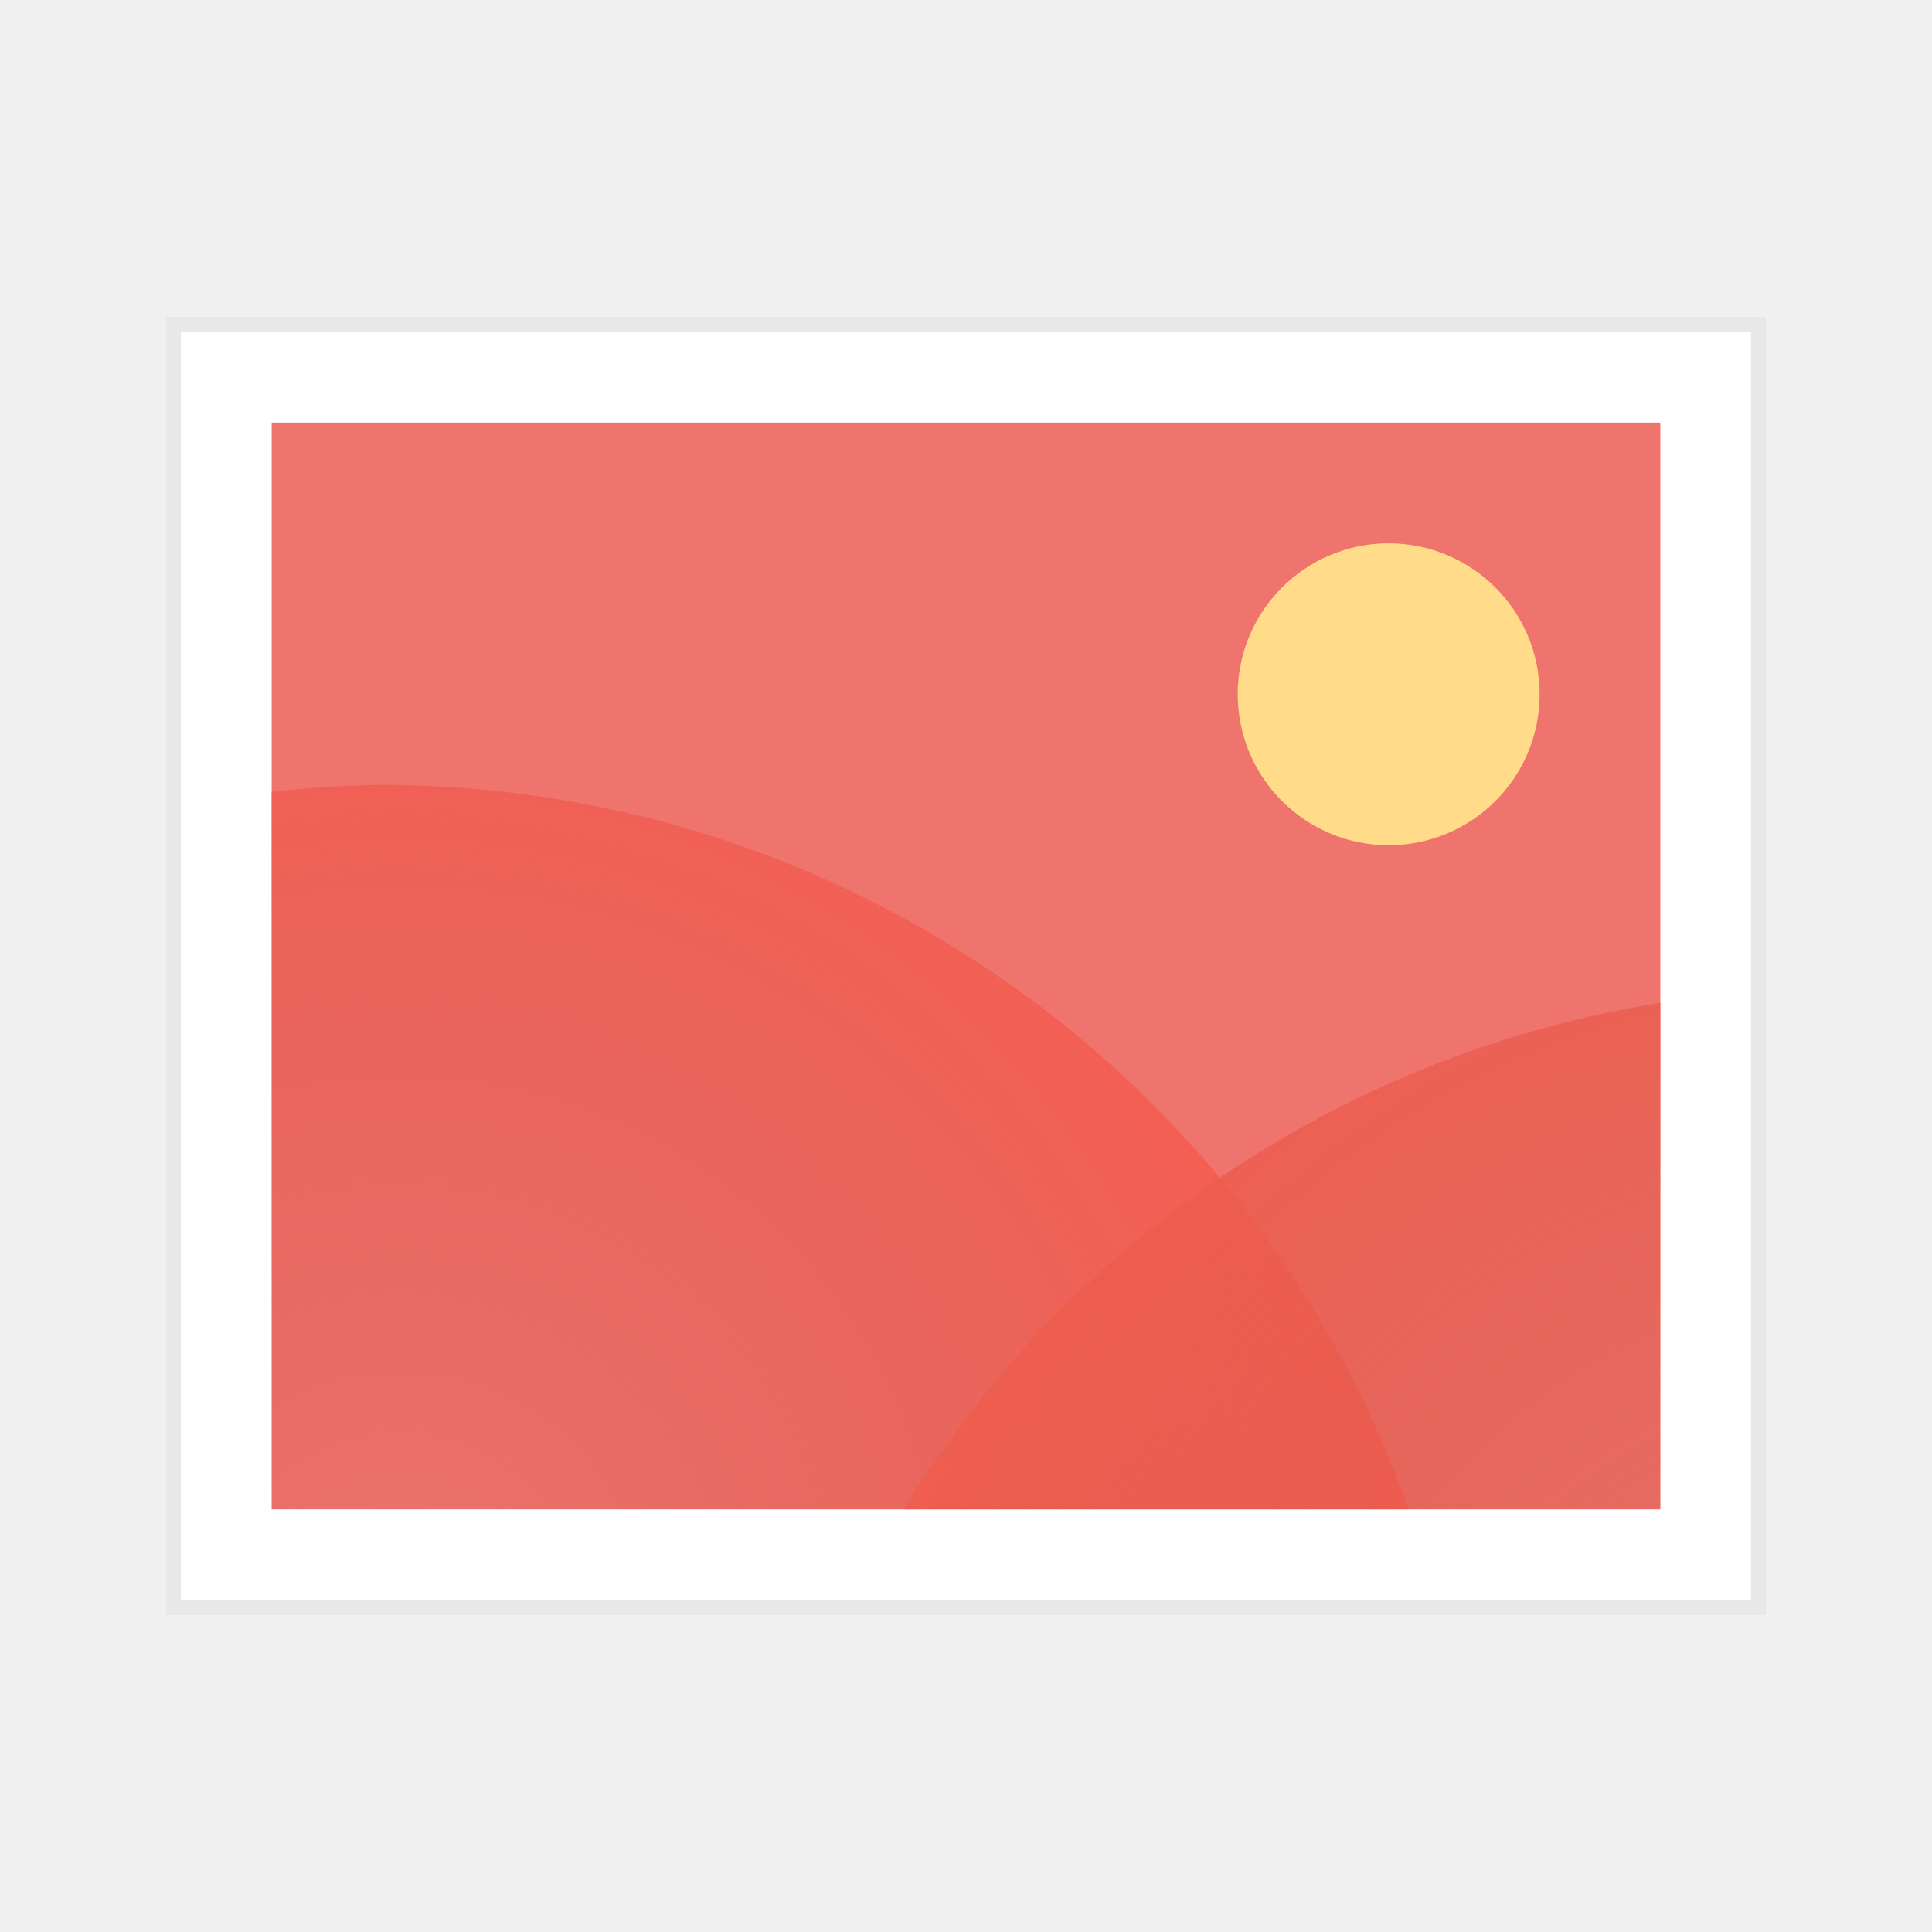
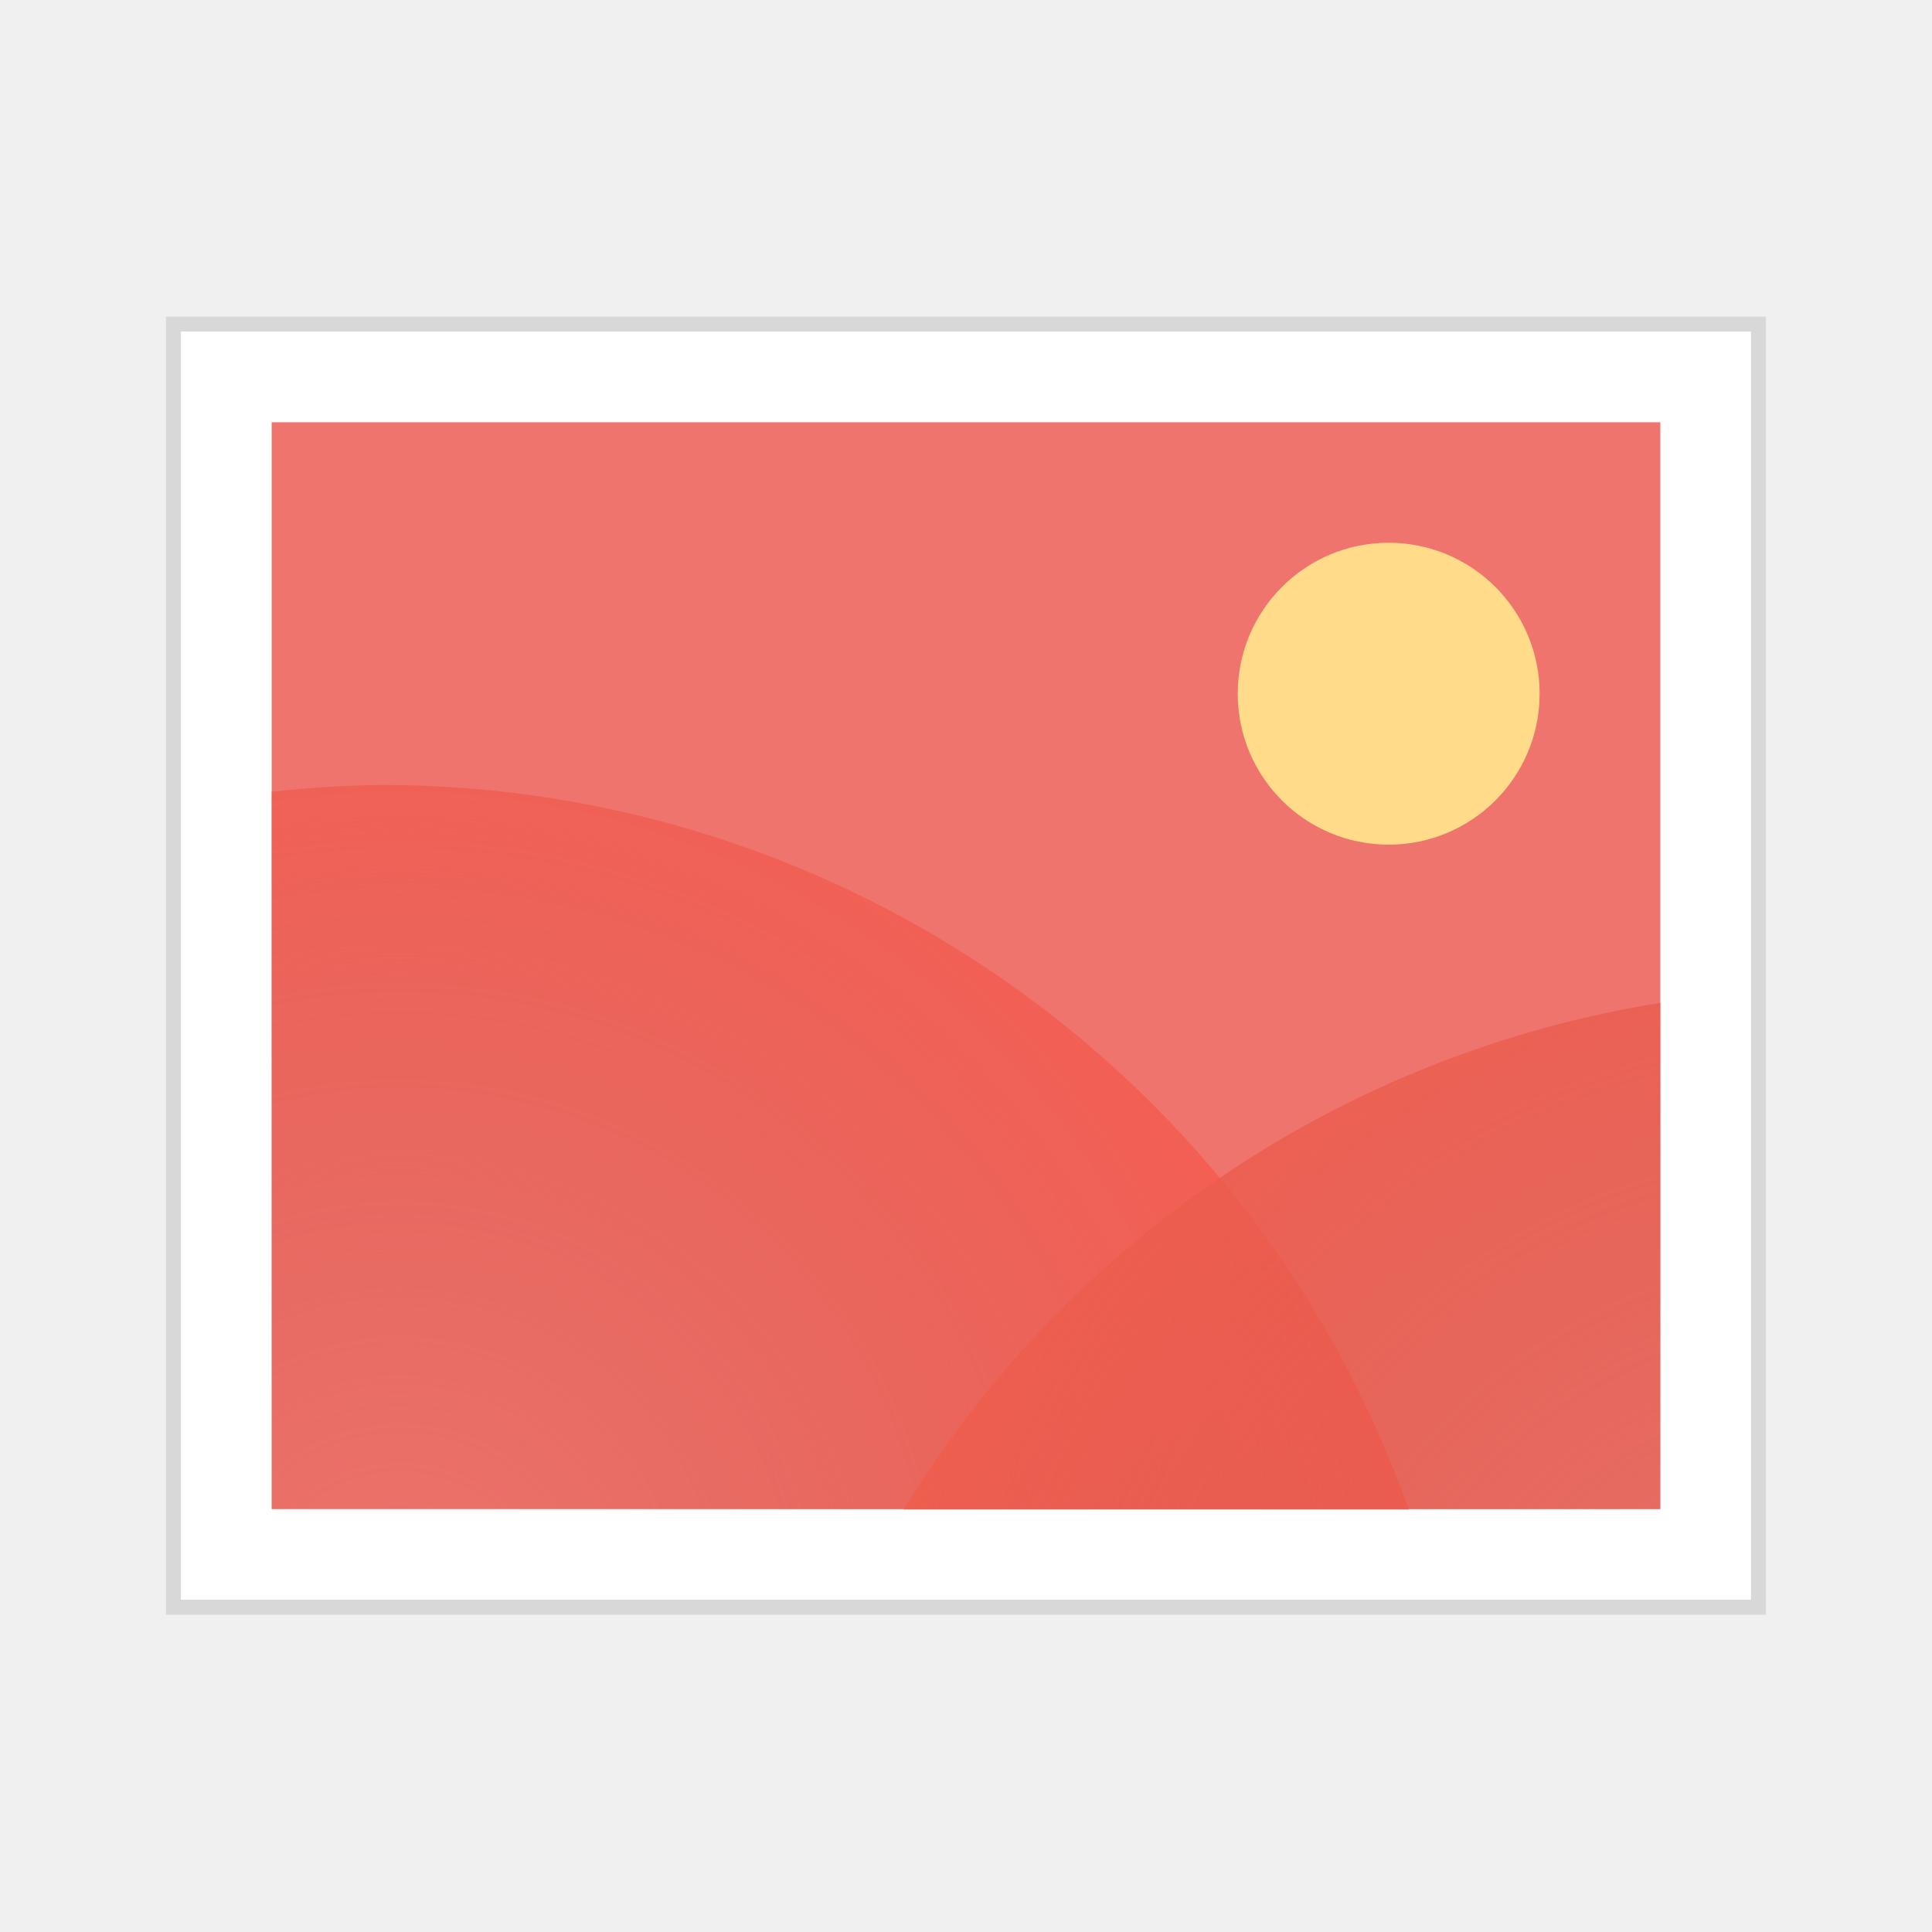
- <svg xmlns="http://www.w3.org/2000/svg" xmlns:xlink="http://www.w3.org/1999/xlink" width="64" height="64" viewBox="0 0 16.933 16.933">
+ <svg xmlns="http://www.w3.org/2000/svg" width="64" height="64" version="1.1" viewBox="0 0 16.933 16.933">
  <defs>
-     <linearGradient id="a">
-       <stop offset="0" stop-color="#ca564d" stop-opacity=".019" />
-       <stop offset="1" stop-color="#fd5c4f" />
-     </linearGradient>
-     <linearGradient id="b">
-       <stop offset="0" stop-color="#ca564d" stop-opacity=".019" />
-       <stop offset="1" stop-color="#f35e4d" />
-     </linearGradient>
-     <radialGradient xlink:href="#a" id="c" cx="4.062" cy="291.628" fx="4.062" fy="291.628" r="7.276" gradientUnits="userSpaceOnUse" gradientTransform="matrix(4.96493 0 0 4.96493 -6.927 -1394.31)" />
-     <radialGradient xlink:href="#b" id="d" gradientUnits="userSpaceOnUse" gradientTransform="matrix(4.96493 0 0 4.96493 41.073 -1387.56)" cx="4.062" cy="291.628" fx="4.062" fy="291.628" r="7.276" />
+     <radialGradient id="c" cx="4.062" cy="291.63" r="7.276" gradientTransform="matrix(4.9649 0 0 4.9649 -6.927 -1394.3)" gradientUnits="userSpaceOnUse">
+       <stop stop-color="#ca564d" stop-opacity=".019" offset="0" />
+       <stop stop-color="#fd5c4f" offset="1" />
+     </radialGradient>
+     <radialGradient id="d" cx="4.062" cy="291.63" r="7.276" gradientTransform="matrix(4.9649 0 0 4.9649 41.073 -1387.6)" gradientUnits="userSpaceOnUse">
+       <stop stop-color="#ca564d" stop-opacity=".019" offset="0" />
+       <stop stop-color="#f35e4d" offset="1" />
+     </radialGradient>
  </defs>
-   <g transform="translate(0 -280.067)" paint-order="stroke markers fill">
-     <path fill="#fff" stroke="#000" stroke-width=".265" stroke-opacity=".038" d="M1.587 282.977h13.758v11.113H1.587z" />
-     <path fill="#fff" d="M1.587 282.977h13.758v11.113H1.587z" />
-     <path fill="#ef746d" d="M2.381 283.771h12.171v9.525H2.381z" />
-     <path d="M12.678 26.002A36.125 36.125 0 0 0 9 26.23V50h37.668a36.125 36.125 0 0 0-33.99-23.998z" transform="matrix(.26458 0 0 .26458 0 280.067)" fill="url(#c)" />
-     <path d="M55 33.22A36.125 36.125 0 0 0 29.932 50H55V33.22z" transform="matrix(.26458 0 0 .26458 0 280.067)" fill="url(#d)" />
-     <circle cx="12.171" cy="286.152" r="1.323" fill="#ffdb8a" />
+   <g transform="translate(0 -280.07)" paint-order="stroke markers fill">
+     <path d="M1.587 282.977h13.758v11.113H1.587z" fill="#fff" stroke="#000" stroke-opacity=".098" stroke-width=".265" />
+     <path d="M1.587 282.977h13.758v11.113H1.587z" fill="#fff" />
+     <path d="M2.381 283.771h12.171v9.525H2.381z" fill="#ef746d" />
+     <path transform="matrix(.26458 0 0 .26458 0 280.07)" d="M12.678 26.002A36.125 36.125 0 0 0 9 26.23V50h37.668a36.125 36.125 0 0 0-33.99-23.998z" fill="url(#c)" />
+     <path transform="matrix(.26458 0 0 .26458 0 280.07)" d="M55 33.22A36.125 36.125 0 0 0 29.932 50H55V33.22z" fill="url(#d)" />
+     <circle cx="12.171" cy="286.15" r="1.323" fill="#ffdb8a" />
  </g>
</svg>
